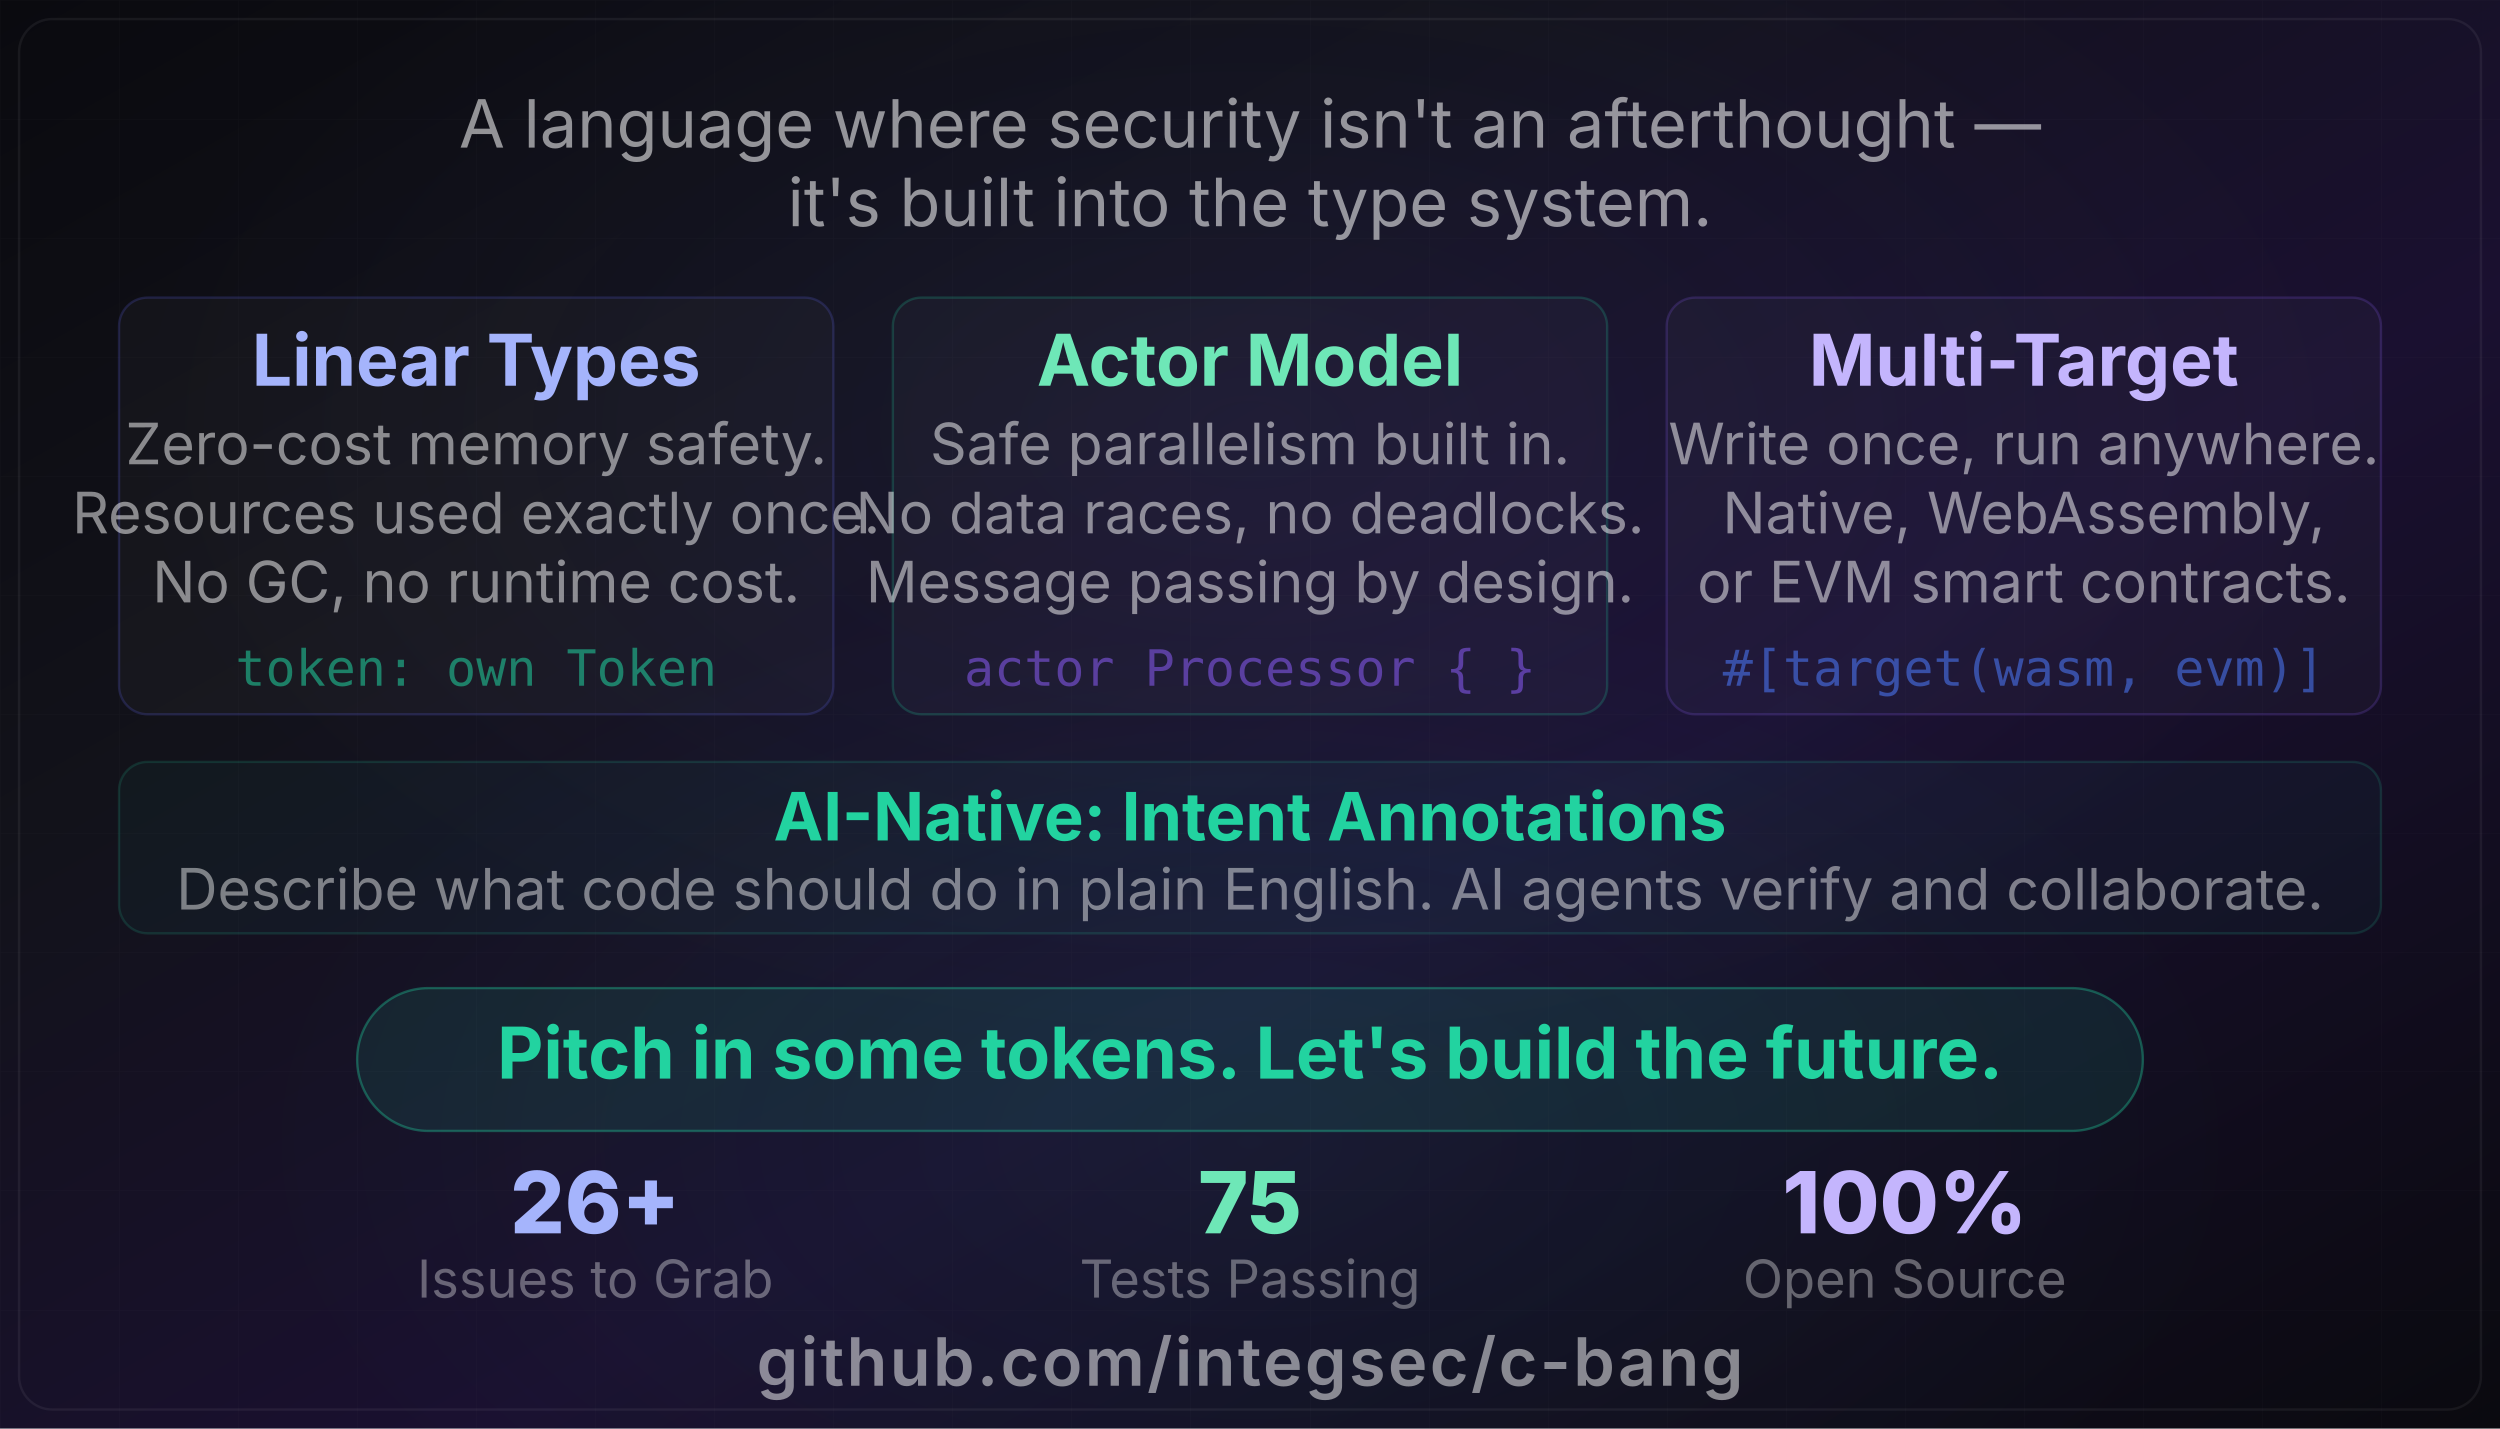
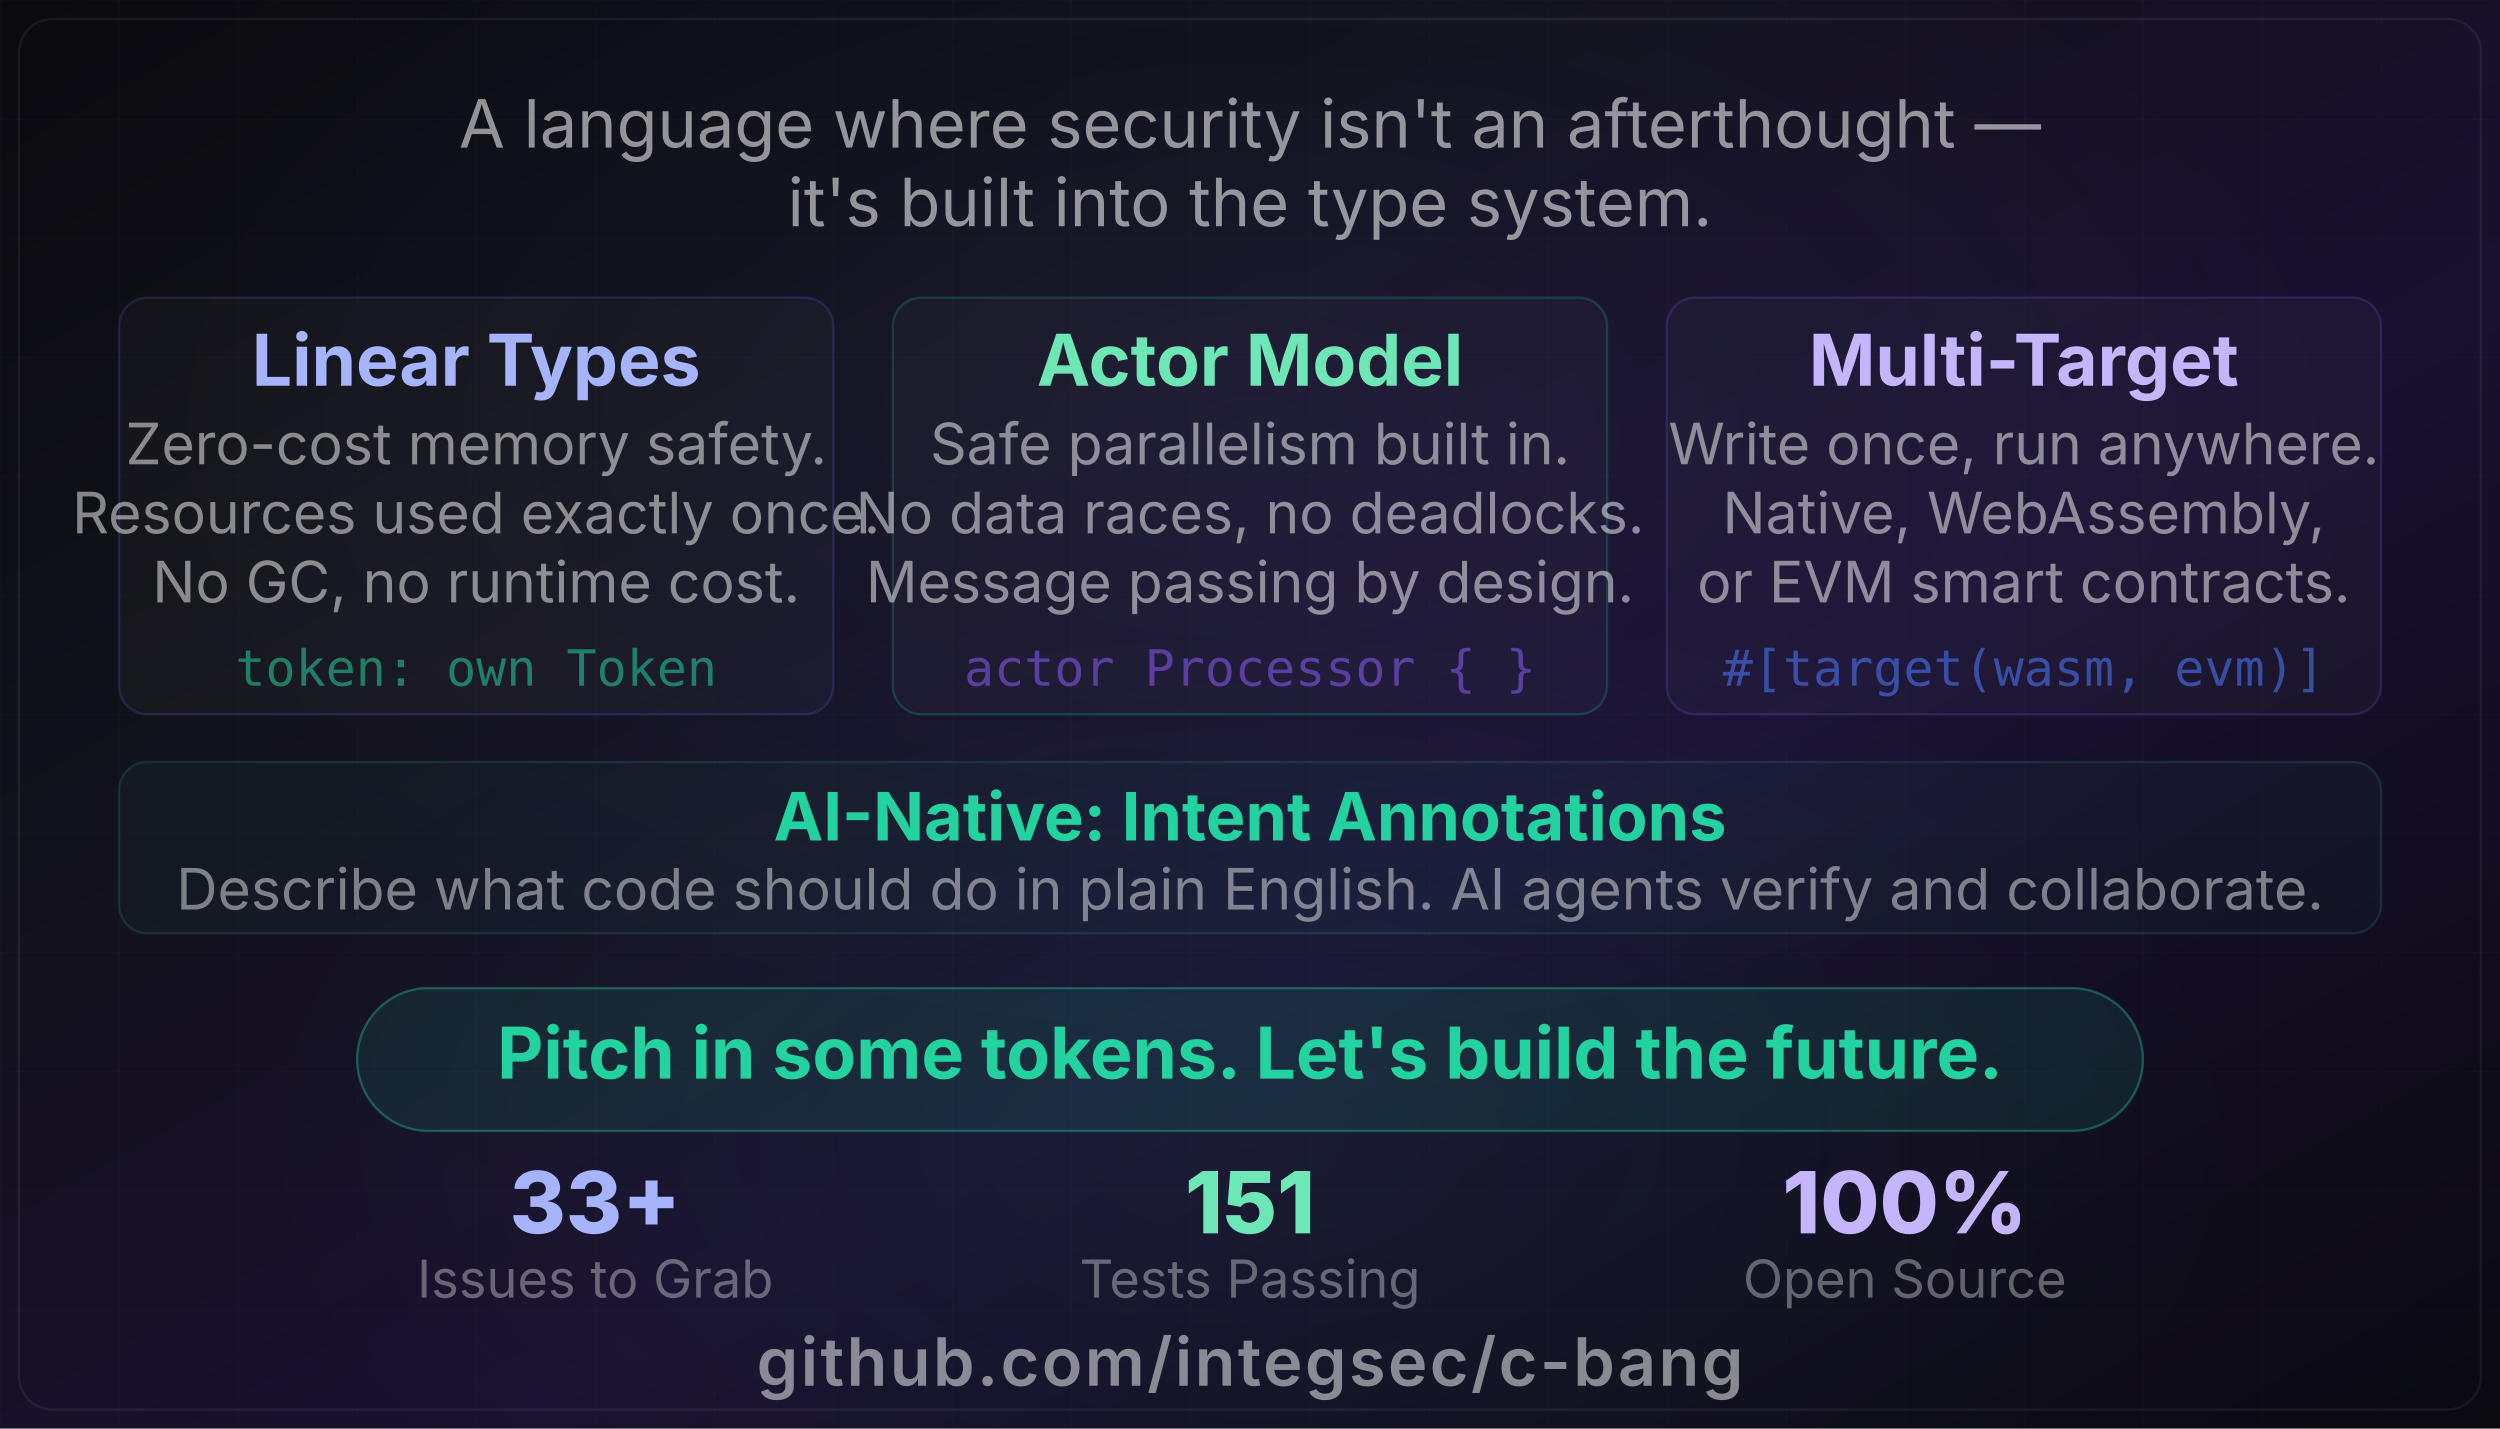
<svg xmlns="http://www.w3.org/2000/svg" viewBox="0 0 1050 600" width="1050" height="600">
  <defs>
    <linearGradient id="heroGrad" x1="0%" y1="0%" x2="100%" y2="100%">
      <stop offset="0%" style="stop-color:#0a0a0f" />
      <stop offset="30%" style="stop-color:#12121a" />
      <stop offset="60%" style="stop-color:#1a1030" />
      <stop offset="100%" style="stop-color:#0a0a0f" />
    </linearGradient>
    <radialGradient id="orb1" cx="50%" cy="30%" r="45%">
      <stop offset="0%" style="stop-color:#6366f1;stop-opacity:0.08" />
      <stop offset="100%" style="stop-color:#6366f1;stop-opacity:0" />
    </radialGradient>
    <radialGradient id="orb2" cx="50%" cy="80%" r="40%">
      <stop offset="0%" style="stop-color:#22d3a0;stop-opacity:0.06" />
      <stop offset="100%" style="stop-color:#22d3a0;stop-opacity:0" />
    </radialGradient>
    <pattern id="grid" width="50" height="50" patternUnits="userSpaceOnUse">
      <path d="M 50 0 L 0 0 0 50" fill="none" stroke="rgba(255,255,255,0.02)" stroke-width="0.5" />
    </pattern>
  </defs>
  <rect width="1050" height="600" fill="url(#heroGrad)" />
  <rect width="1050" height="600" fill="url(#orb1)" />
  <rect width="1050" height="600" fill="url(#orb2)" />
  <rect width="1050" height="600" fill="url(#grid)" />
  <rect x="8" y="8" width="1034" height="584" rx="14" fill="none" stroke="rgba(255,255,255,0.06)" stroke-width="1" />
  <text x="525" y="62" font-family="Inter, Segoe UI, system-ui, sans-serif" font-weight="400" font-size="28" text-anchor="middle" fill="rgba(255,255,255,0.55)">A language where security isn't an afterthought —</text>
  <text x="525" y="95" font-family="Inter, Segoe UI, system-ui, sans-serif" font-weight="400" font-size="28" text-anchor="middle" fill="rgba(255,255,255,0.55)">it's built into the type system.</text>
  <rect x="50" y="125" width="300" height="175" rx="12" fill="rgba(255,255,255,0.025)" stroke="rgba(99,102,241,0.2)" stroke-width="1" />
  <text x="200" y="162" font-family="Inter, Segoe UI, system-ui, sans-serif" font-weight="700" font-size="30" text-anchor="middle" fill="#a5b4fc">Linear Types</text>
  <text x="200" y="195" font-family="Inter, Segoe UI, system-ui, sans-serif" font-weight="400" font-size="24" text-anchor="middle" fill="rgba(255,255,255,0.5)">Zero-cost memory safety.</text>
  <text x="200" y="224" font-family="Inter, Segoe UI, system-ui, sans-serif" font-weight="400" font-size="24" text-anchor="middle" fill="rgba(255,255,255,0.5)">Resources used exactly once.</text>
  <text x="200" y="253" font-family="Inter, Segoe UI, system-ui, sans-serif" font-weight="400" font-size="24" text-anchor="middle" fill="rgba(255,255,255,0.5)">No GC, no runtime cost.</text>
  <text x="200" y="288" font-family="JetBrains Mono, Consolas, monospace" font-size="21" text-anchor="middle" fill="rgba(34,211,160,0.55)">token: own Token</text>
  <rect x="375" y="125" width="300" height="175" rx="12" fill="rgba(255,255,255,0.025)" stroke="rgba(34,211,160,0.2)" stroke-width="1" />
  <text x="525" y="162" font-family="Inter, Segoe UI, system-ui, sans-serif" font-weight="700" font-size="30" text-anchor="middle" fill="#6ee7b7">Actor Model</text>
  <text x="525" y="195" font-family="Inter, Segoe UI, system-ui, sans-serif" font-weight="400" font-size="24" text-anchor="middle" fill="rgba(255,255,255,0.5)">Safe parallelism built in.</text>
  <text x="525" y="224" font-family="Inter, Segoe UI, system-ui, sans-serif" font-weight="400" font-size="24" text-anchor="middle" fill="rgba(255,255,255,0.5)">No data races, no deadlocks.</text>
  <text x="525" y="253" font-family="Inter, Segoe UI, system-ui, sans-serif" font-weight="400" font-size="24" text-anchor="middle" fill="rgba(255,255,255,0.5)">Message passing by design.</text>
  <text x="525" y="288" font-family="JetBrains Mono, Consolas, monospace" font-size="21" text-anchor="middle" fill="rgba(139,92,246,0.55)">actor Processor { }</text>
  <rect x="700" y="125" width="300" height="175" rx="12" fill="rgba(255,255,255,0.025)" stroke="rgba(139,92,246,0.2)" stroke-width="1" />
  <text x="850" y="162" font-family="Inter, Segoe UI, system-ui, sans-serif" font-weight="700" font-size="30" text-anchor="middle" fill="#c4b5fd">Multi-Target</text>
  <text x="850" y="195" font-family="Inter, Segoe UI, system-ui, sans-serif" font-weight="400" font-size="24" text-anchor="middle" fill="rgba(255,255,255,0.5)">Write once, run anywhere.</text>
  <text x="850" y="224" font-family="Inter, Segoe UI, system-ui, sans-serif" font-weight="400" font-size="24" text-anchor="middle" fill="rgba(255,255,255,0.5)">Native, WebAssembly,</text>
  <text x="850" y="253" font-family="Inter, Segoe UI, system-ui, sans-serif" font-weight="400" font-size="24" text-anchor="middle" fill="rgba(255,255,255,0.5)">or EVM smart contracts.</text>
  <text x="850" y="288" font-family="JetBrains Mono, Consolas, monospace" font-size="21" text-anchor="middle" fill="rgba(77,124,255,0.55)">#[target(wasm, evm)]</text>
  <rect x="50" y="320" width="950" height="72" rx="12" fill="rgba(34,211,160,0.04)" stroke="rgba(34,211,160,0.15)" stroke-width="1" />
  <text x="525" y="353" font-family="Inter, Segoe UI, system-ui, sans-serif" font-weight="700" font-size="28" text-anchor="middle" fill="#22d3a0">AI-Native: Intent Annotations</text>
  <text x="525" y="382" font-family="Inter, Segoe UI, system-ui, sans-serif" font-weight="400" font-size="24" text-anchor="middle" fill="rgba(255,255,255,0.45)">Describe what code should do in plain English. AI agents verify and collaborate.</text>
  <rect x="150" y="415" width="750" height="60" rx="30" fill="rgba(34,211,160,0.1)" stroke="rgba(34,211,160,0.35)" stroke-width="1" />
  <text x="525" y="453" font-family="Inter, Segoe UI, system-ui, sans-serif" font-weight="700" font-size="30" text-anchor="middle" fill="#22d3a0">Pitch in some tokens. Let's build the future.</text>
-   <text x="250" y="518" font-family="Inter, Segoe UI, system-ui, sans-serif" font-weight="800" font-size="36" text-anchor="middle" fill="#a5b4fc">26+</text>
+   <text x="250" y="518" font-family="Inter, Segoe UI, system-ui, sans-serif" font-weight="800" font-size="36" text-anchor="middle" fill="#a5b4fc">33+</text>
  <text x="250" y="545" font-family="Inter, Segoe UI, system-ui, sans-serif" font-weight="400" font-size="22" text-anchor="middle" fill="rgba(255,255,255,0.35)">Issues to Grab</text>
-   <text x="525" y="518" font-family="Inter, Segoe UI, system-ui, sans-serif" font-weight="800" font-size="36" text-anchor="middle" fill="#6ee7b7">75</text>
+   <text x="525" y="518" font-family="Inter, Segoe UI, system-ui, sans-serif" font-weight="800" font-size="36" text-anchor="middle" fill="#6ee7b7">151</text>
  <text x="525" y="545" font-family="Inter, Segoe UI, system-ui, sans-serif" font-weight="400" font-size="22" text-anchor="middle" fill="rgba(255,255,255,0.35)">Tests Passing</text>
  <text x="800" y="518" font-family="Inter, Segoe UI, system-ui, sans-serif" font-weight="800" font-size="36" text-anchor="middle" fill="#c4b5fd">100%</text>
  <text x="800" y="545" font-family="Inter, Segoe UI, system-ui, sans-serif" font-weight="400" font-size="22" text-anchor="middle" fill="rgba(255,255,255,0.35)">Open Source</text>
  <text x="525" y="582" font-family="Inter, Segoe UI, system-ui, sans-serif" font-weight="600" font-size="28" text-anchor="middle" fill="rgba(255,255,255,0.5)" letter-spacing="1">github.com/integsec/c-bang</text>
</svg>
